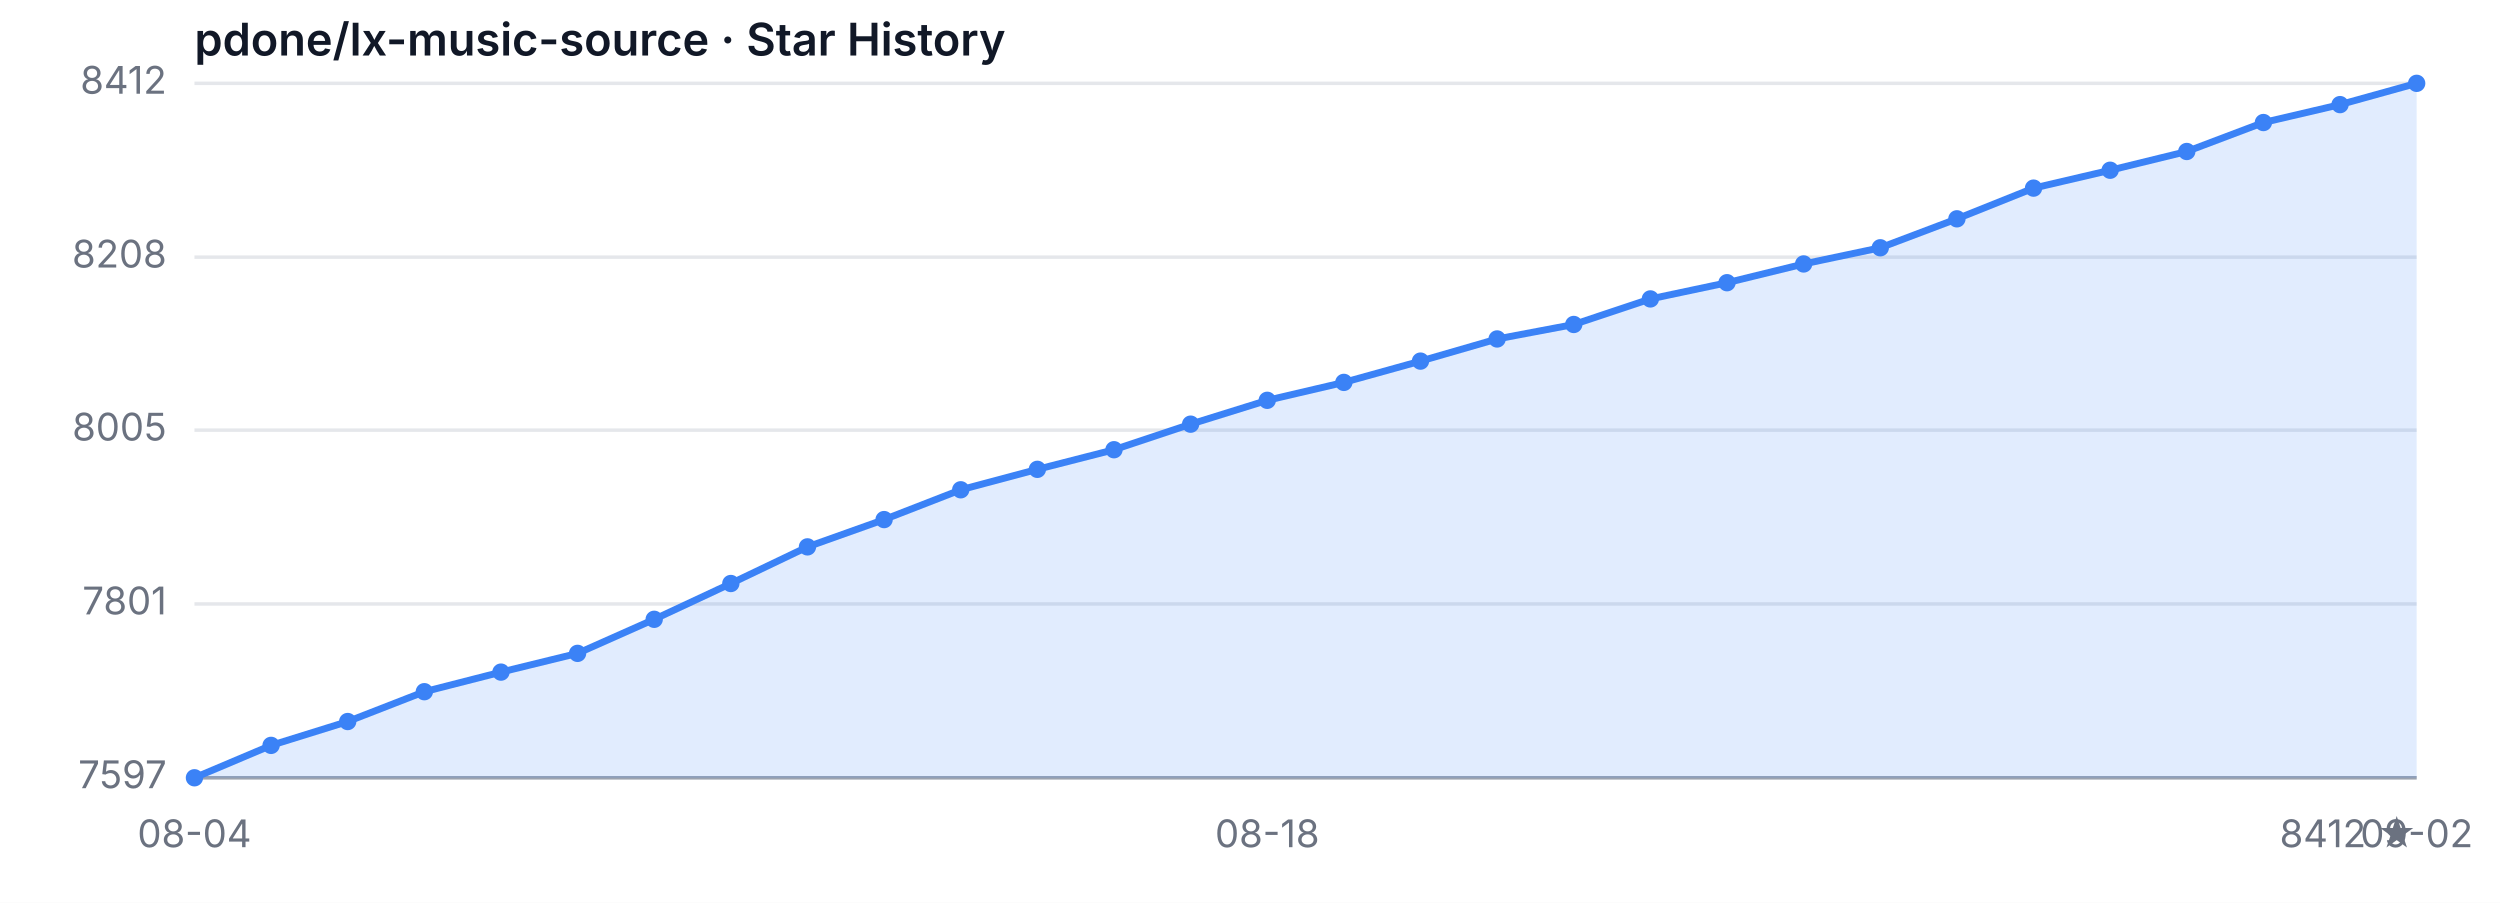
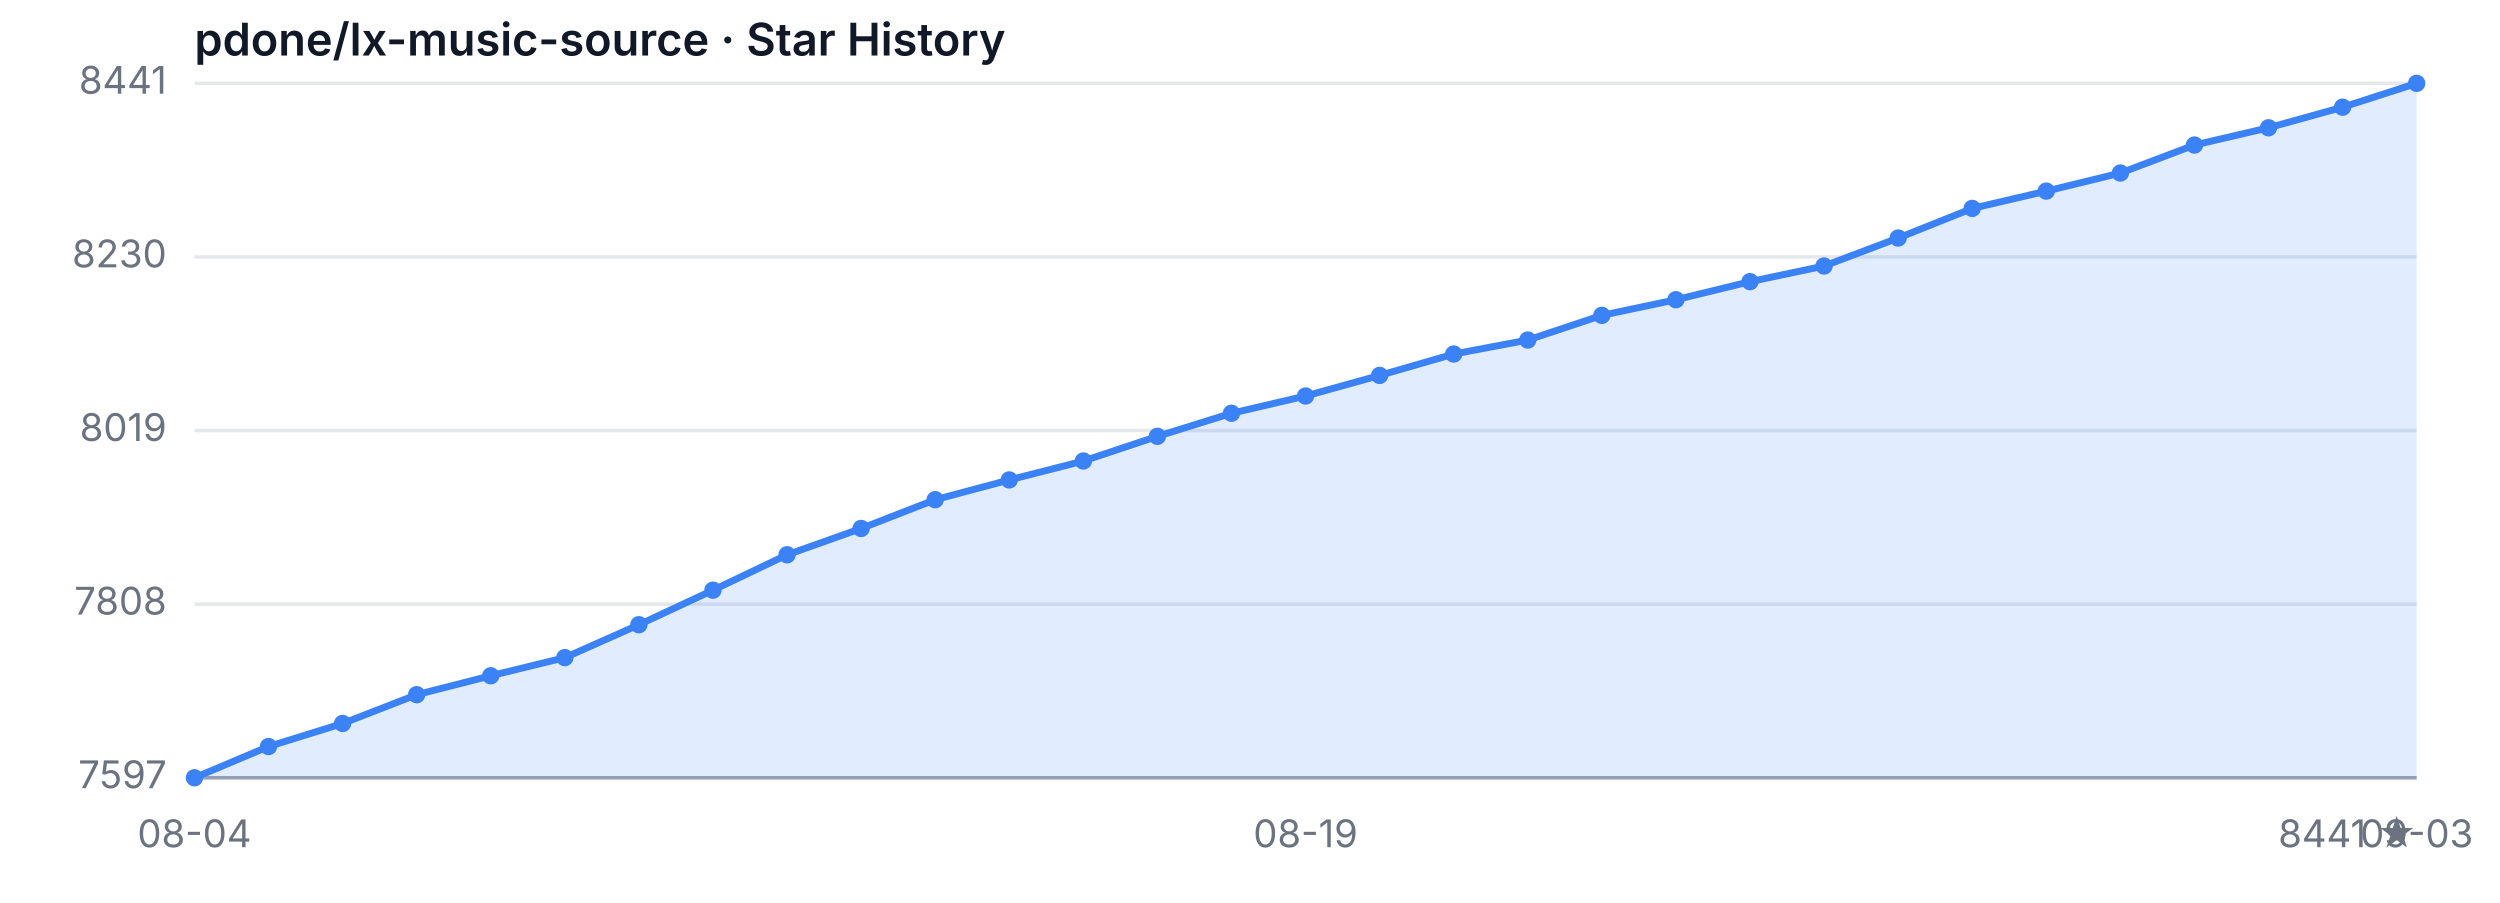
<svg xmlns="http://www.w3.org/2000/svg" width="720" height="260" viewBox="0 0 720 260" role="img" aria-label="Star History">
  <style>
  .bg { fill: #ffffff; }
  .grid { stroke: #e5e7eb; stroke-width: 1; }
  .axis { stroke: #9ca3af; stroke-width: 1; }
  .area { fill: rgba(59, 130, 246, 0.15); }
  .line { fill: none; stroke: #3b82f6; stroke-width: 2; stroke-linejoin: round; stroke-linecap: round; }
  .dot { fill: #3b82f6; }
  .tlabel { fill: #6b7280; font-family: -apple-system, sans-serif; font-size: 11px; }
  .title { fill: #111827; font-family: -apple-system, sans-serif; font-size: 13px; font-weight: 600; }
  @media (prefers-color-scheme: dark) {
    .bg { fill: #0d1117; }
    .grid { stroke: #21262d; }
    .axis { stroke: #484f58; }
    .area { fill: rgba(58, 132, 255, 0.18); }
    .line { stroke: #58a6ff; }
    .dot { fill: #58a6ff; }
    .tlabel { fill: #8b949e; }
    .title { fill: #c9d1d9; }
  }
</style>
  <rect class="bg" width="720" height="260" />
  <text class="title" x="56" y="16">pdone/lx-music-source · Star History</text>
  <line class="grid" x1="56" y1="224.00" x2="696" y2="224.00" />
-   <line class="grid" x1="56" y1="173.94" x2="696" y2="173.94" />
-   <line class="grid" x1="56" y1="123.88" x2="696" y2="123.88" />
-   <line class="grid" x1="56" y1="74.06" x2="696" y2="74.06" />
+   <line class="grid" x1="56" y1="174.00" x2="696" y2="174.00" />
+   <line class="grid" x1="56" y1="124.00" x2="696" y2="124.00" />
+   <line class="grid" x1="56" y1="74.00" x2="696" y2="74.00" />
  <line class="grid" x1="56" y1="24.00" x2="696" y2="24.00" />
  <text class="tlabel" x="48" y="227.00" text-anchor="end">7597</text>
-   <text class="tlabel" x="48" y="176.94" text-anchor="end">7801</text>
-   <text class="tlabel" x="48" y="126.88" text-anchor="end">8005</text>
-   <text class="tlabel" x="48" y="77.06" text-anchor="end">8208</text>
-   <text class="tlabel" x="48" y="27.00" text-anchor="end">8412</text>
+   <text class="tlabel" x="48" y="177.00" text-anchor="end">7808</text>
+   <text class="tlabel" x="48" y="127.00" text-anchor="end">8019</text>
+   <text class="tlabel" x="48" y="77.00" text-anchor="end">8230</text>
+   <text class="tlabel" x="48" y="27.00" text-anchor="end">8441</text>
  <line class="axis" x1="56" y1="224" x2="696" y2="224" />
-   <path class="area" d="M 56.00 224.00 L 56.00 224.00 L 78.07 214.67 L 100.14 207.80 L 122.21 199.21 L 144.28 193.57 L 166.34 188.17 L 188.41 178.36 L 210.48 168.05 L 232.55 157.50 L 254.62 149.64 L 276.69 141.06 L 298.76 135.17 L 320.83 129.52 L 342.90 122.16 L 364.97 115.29 L 387.03 110.13 L 409.10 104.00 L 431.17 97.62 L 453.24 93.45 L 475.31 86.09 L 497.38 81.42 L 519.45 76.02 L 541.52 71.36 L 563.59 63.02 L 585.66 54.18 L 607.72 49.03 L 629.79 43.63 L 651.86 35.29 L 673.93 30.13 L 696.00 24.00 L 696.00 224.00 Z" />
-   <path class="line" d="M 56.00 224.00 L 78.07 214.67 L 100.14 207.80 L 122.21 199.21 L 144.28 193.57 L 166.34 188.17 L 188.41 178.36 L 210.48 168.05 L 232.55 157.50 L 254.62 149.64 L 276.69 141.06 L 298.76 135.17 L 320.83 129.52 L 342.90 122.16 L 364.97 115.29 L 387.03 110.13 L 409.10 104.00 L 431.17 97.62 L 453.24 93.45 L 475.31 86.09 L 497.38 81.42 L 519.45 76.02 L 541.52 71.36 L 563.59 63.02 L 585.66 54.18 L 607.72 49.03 L 629.79 43.63 L 651.86 35.29 L 673.93 30.13 L 696.00 24.00" />
+   <path class="area" d="M 56.00 224.00 L 56.00 224.00 L 77.33 215.00 L 98.67 208.36 L 120.00 200.07 L 141.33 194.62 L 162.67 189.40 L 184.00 179.92 L 205.33 169.97 L 226.67 159.78 L 248.00 152.20 L 269.33 143.91 L 290.67 138.22 L 312.00 132.77 L 333.33 125.66 L 354.67 119.02 L 376.00 114.05 L 397.33 108.12 L 418.67 101.96 L 440.00 97.93 L 461.33 90.82 L 482.67 86.32 L 504.00 81.11 L 525.33 76.61 L 546.67 68.55 L 568.00 60.02 L 589.33 55.04 L 610.67 49.83 L 632.00 41.77 L 653.33 36.80 L 674.67 30.87 L 696.00 24.00 L 696.00 224.00 Z" />
+   <path class="line" d="M 56.00 224.00 L 77.33 215.00 L 98.67 208.36 L 120.00 200.07 L 141.33 194.62 L 162.67 189.40 L 184.00 179.92 L 205.33 169.97 L 226.67 159.78 L 248.00 152.20 L 269.33 143.91 L 290.67 138.22 L 312.00 132.77 L 333.33 125.66 L 354.67 119.02 L 376.00 114.05 L 397.33 108.12 L 418.67 101.96 L 440.00 97.93 L 461.33 90.82 L 482.67 86.32 L 504.00 81.11 L 525.33 76.61 L 546.67 68.55 L 568.00 60.02 L 589.33 55.04 L 610.67 49.83 L 632.00 41.77 L 653.33 36.80 L 674.67 30.87 L 696.00 24.00" />
  <circle class="dot" cx="56.00" cy="224.00" r="2.5" />
-   <circle class="dot" cx="78.07" cy="214.67" r="2.5" />
-   <circle class="dot" cx="100.14" cy="207.80" r="2.5" />
-   <circle class="dot" cx="122.21" cy="199.21" r="2.5" />
-   <circle class="dot" cx="144.28" cy="193.57" r="2.5" />
-   <circle class="dot" cx="166.34" cy="188.17" r="2.5" />
-   <circle class="dot" cx="188.41" cy="178.36" r="2.5" />
-   <circle class="dot" cx="210.48" cy="168.05" r="2.5" />
-   <circle class="dot" cx="232.55" cy="157.50" r="2.5" />
-   <circle class="dot" cx="254.62" cy="149.64" r="2.5" />
-   <circle class="dot" cx="276.69" cy="141.06" r="2.5" />
-   <circle class="dot" cx="298.76" cy="135.17" r="2.5" />
-   <circle class="dot" cx="320.83" cy="129.52" r="2.5" />
-   <circle class="dot" cx="342.90" cy="122.16" r="2.5" />
-   <circle class="dot" cx="364.97" cy="115.29" r="2.5" />
-   <circle class="dot" cx="387.03" cy="110.13" r="2.5" />
-   <circle class="dot" cx="409.10" cy="104.00" r="2.5" />
-   <circle class="dot" cx="431.17" cy="97.62" r="2.5" />
-   <circle class="dot" cx="453.24" cy="93.45" r="2.5" />
-   <circle class="dot" cx="475.31" cy="86.09" r="2.5" />
-   <circle class="dot" cx="497.38" cy="81.42" r="2.5" />
-   <circle class="dot" cx="519.45" cy="76.02" r="2.5" />
-   <circle class="dot" cx="541.52" cy="71.36" r="2.5" />
-   <circle class="dot" cx="563.59" cy="63.02" r="2.5" />
-   <circle class="dot" cx="585.66" cy="54.18" r="2.5" />
-   <circle class="dot" cx="607.72" cy="49.03" r="2.5" />
-   <circle class="dot" cx="629.79" cy="43.63" r="2.5" />
-   <circle class="dot" cx="651.86" cy="35.29" r="2.5" />
-   <circle class="dot" cx="673.93" cy="30.13" r="2.5" />
+   <circle class="dot" cx="77.33" cy="215.00" r="2.5" />
+   <circle class="dot" cx="98.67" cy="208.36" r="2.5" />
+   <circle class="dot" cx="120.00" cy="200.07" r="2.5" />
+   <circle class="dot" cx="141.33" cy="194.62" r="2.5" />
+   <circle class="dot" cx="162.67" cy="189.40" r="2.5" />
+   <circle class="dot" cx="184.00" cy="179.92" r="2.5" />
+   <circle class="dot" cx="205.33" cy="169.97" r="2.5" />
+   <circle class="dot" cx="226.67" cy="159.78" r="2.5" />
+   <circle class="dot" cx="248.00" cy="152.20" r="2.5" />
+   <circle class="dot" cx="269.33" cy="143.91" r="2.5" />
+   <circle class="dot" cx="290.67" cy="138.22" r="2.5" />
+   <circle class="dot" cx="312.00" cy="132.77" r="2.5" />
+   <circle class="dot" cx="333.33" cy="125.66" r="2.5" />
+   <circle class="dot" cx="354.67" cy="119.02" r="2.5" />
+   <circle class="dot" cx="376.00" cy="114.05" r="2.5" />
+   <circle class="dot" cx="397.33" cy="108.12" r="2.5" />
+   <circle class="dot" cx="418.67" cy="101.96" r="2.5" />
+   <circle class="dot" cx="440.00" cy="97.93" r="2.5" />
+   <circle class="dot" cx="461.33" cy="90.82" r="2.5" />
+   <circle class="dot" cx="482.67" cy="86.32" r="2.5" />
+   <circle class="dot" cx="504.00" cy="81.11" r="2.5" />
+   <circle class="dot" cx="525.33" cy="76.61" r="2.5" />
+   <circle class="dot" cx="546.67" cy="68.55" r="2.5" />
+   <circle class="dot" cx="568.00" cy="60.02" r="2.5" />
+   <circle class="dot" cx="589.33" cy="55.04" r="2.5" />
+   <circle class="dot" cx="610.67" cy="49.83" r="2.5" />
+   <circle class="dot" cx="632.00" cy="41.77" r="2.5" />
+   <circle class="dot" cx="653.33" cy="36.80" r="2.5" />
+   <circle class="dot" cx="674.67" cy="30.87" r="2.5" />
  <circle class="dot" cx="696.00" cy="24.00" r="2.5" />
  <text class="tlabel" x="56.00" y="244" text-anchor="middle">08-04</text>
-   <text class="tlabel" x="364.97" y="244" text-anchor="middle">08-18</text>
-   <text class="tlabel" x="696.00" y="244" text-anchor="middle">09-02</text>
-   <text class="tlabel" x="696" y="244" text-anchor="end">8412 ★</text>
+   <text class="tlabel" x="376.00" y="244" text-anchor="middle">08-19</text>
+   <text class="tlabel" x="696.00" y="244" text-anchor="middle">09-03</text>
+   <text class="tlabel" x="696" y="244" text-anchor="end">8441 ★</text>
</svg>
